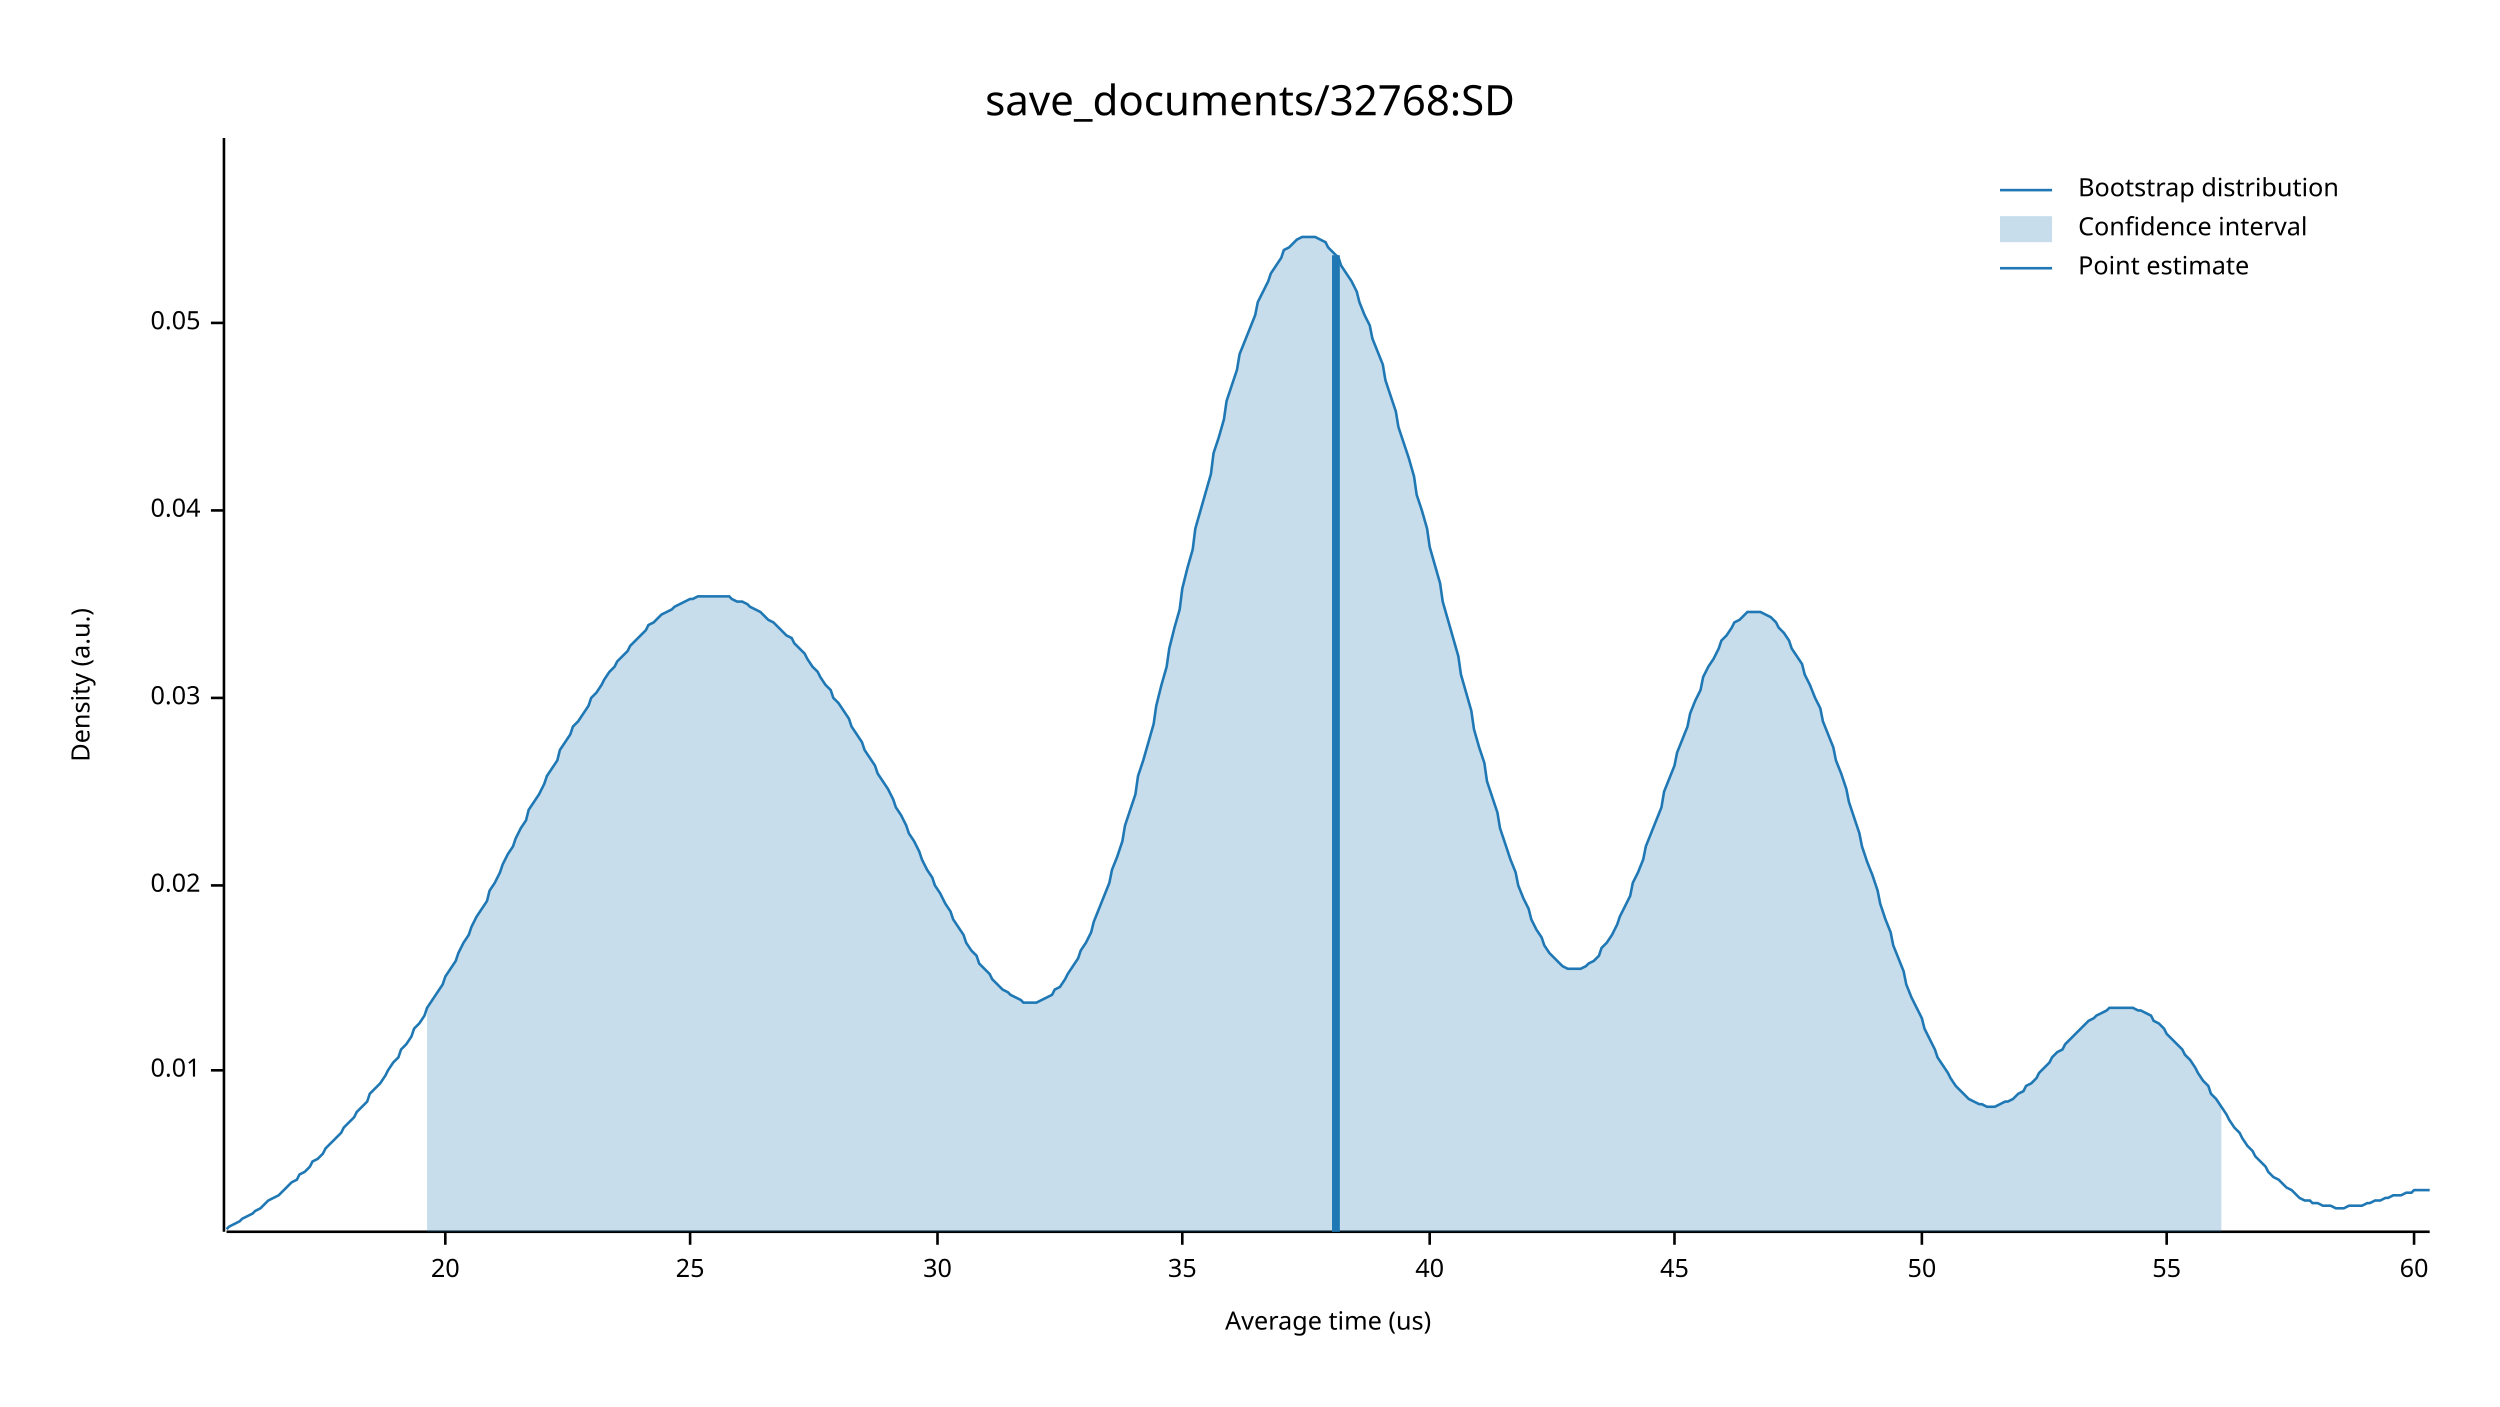
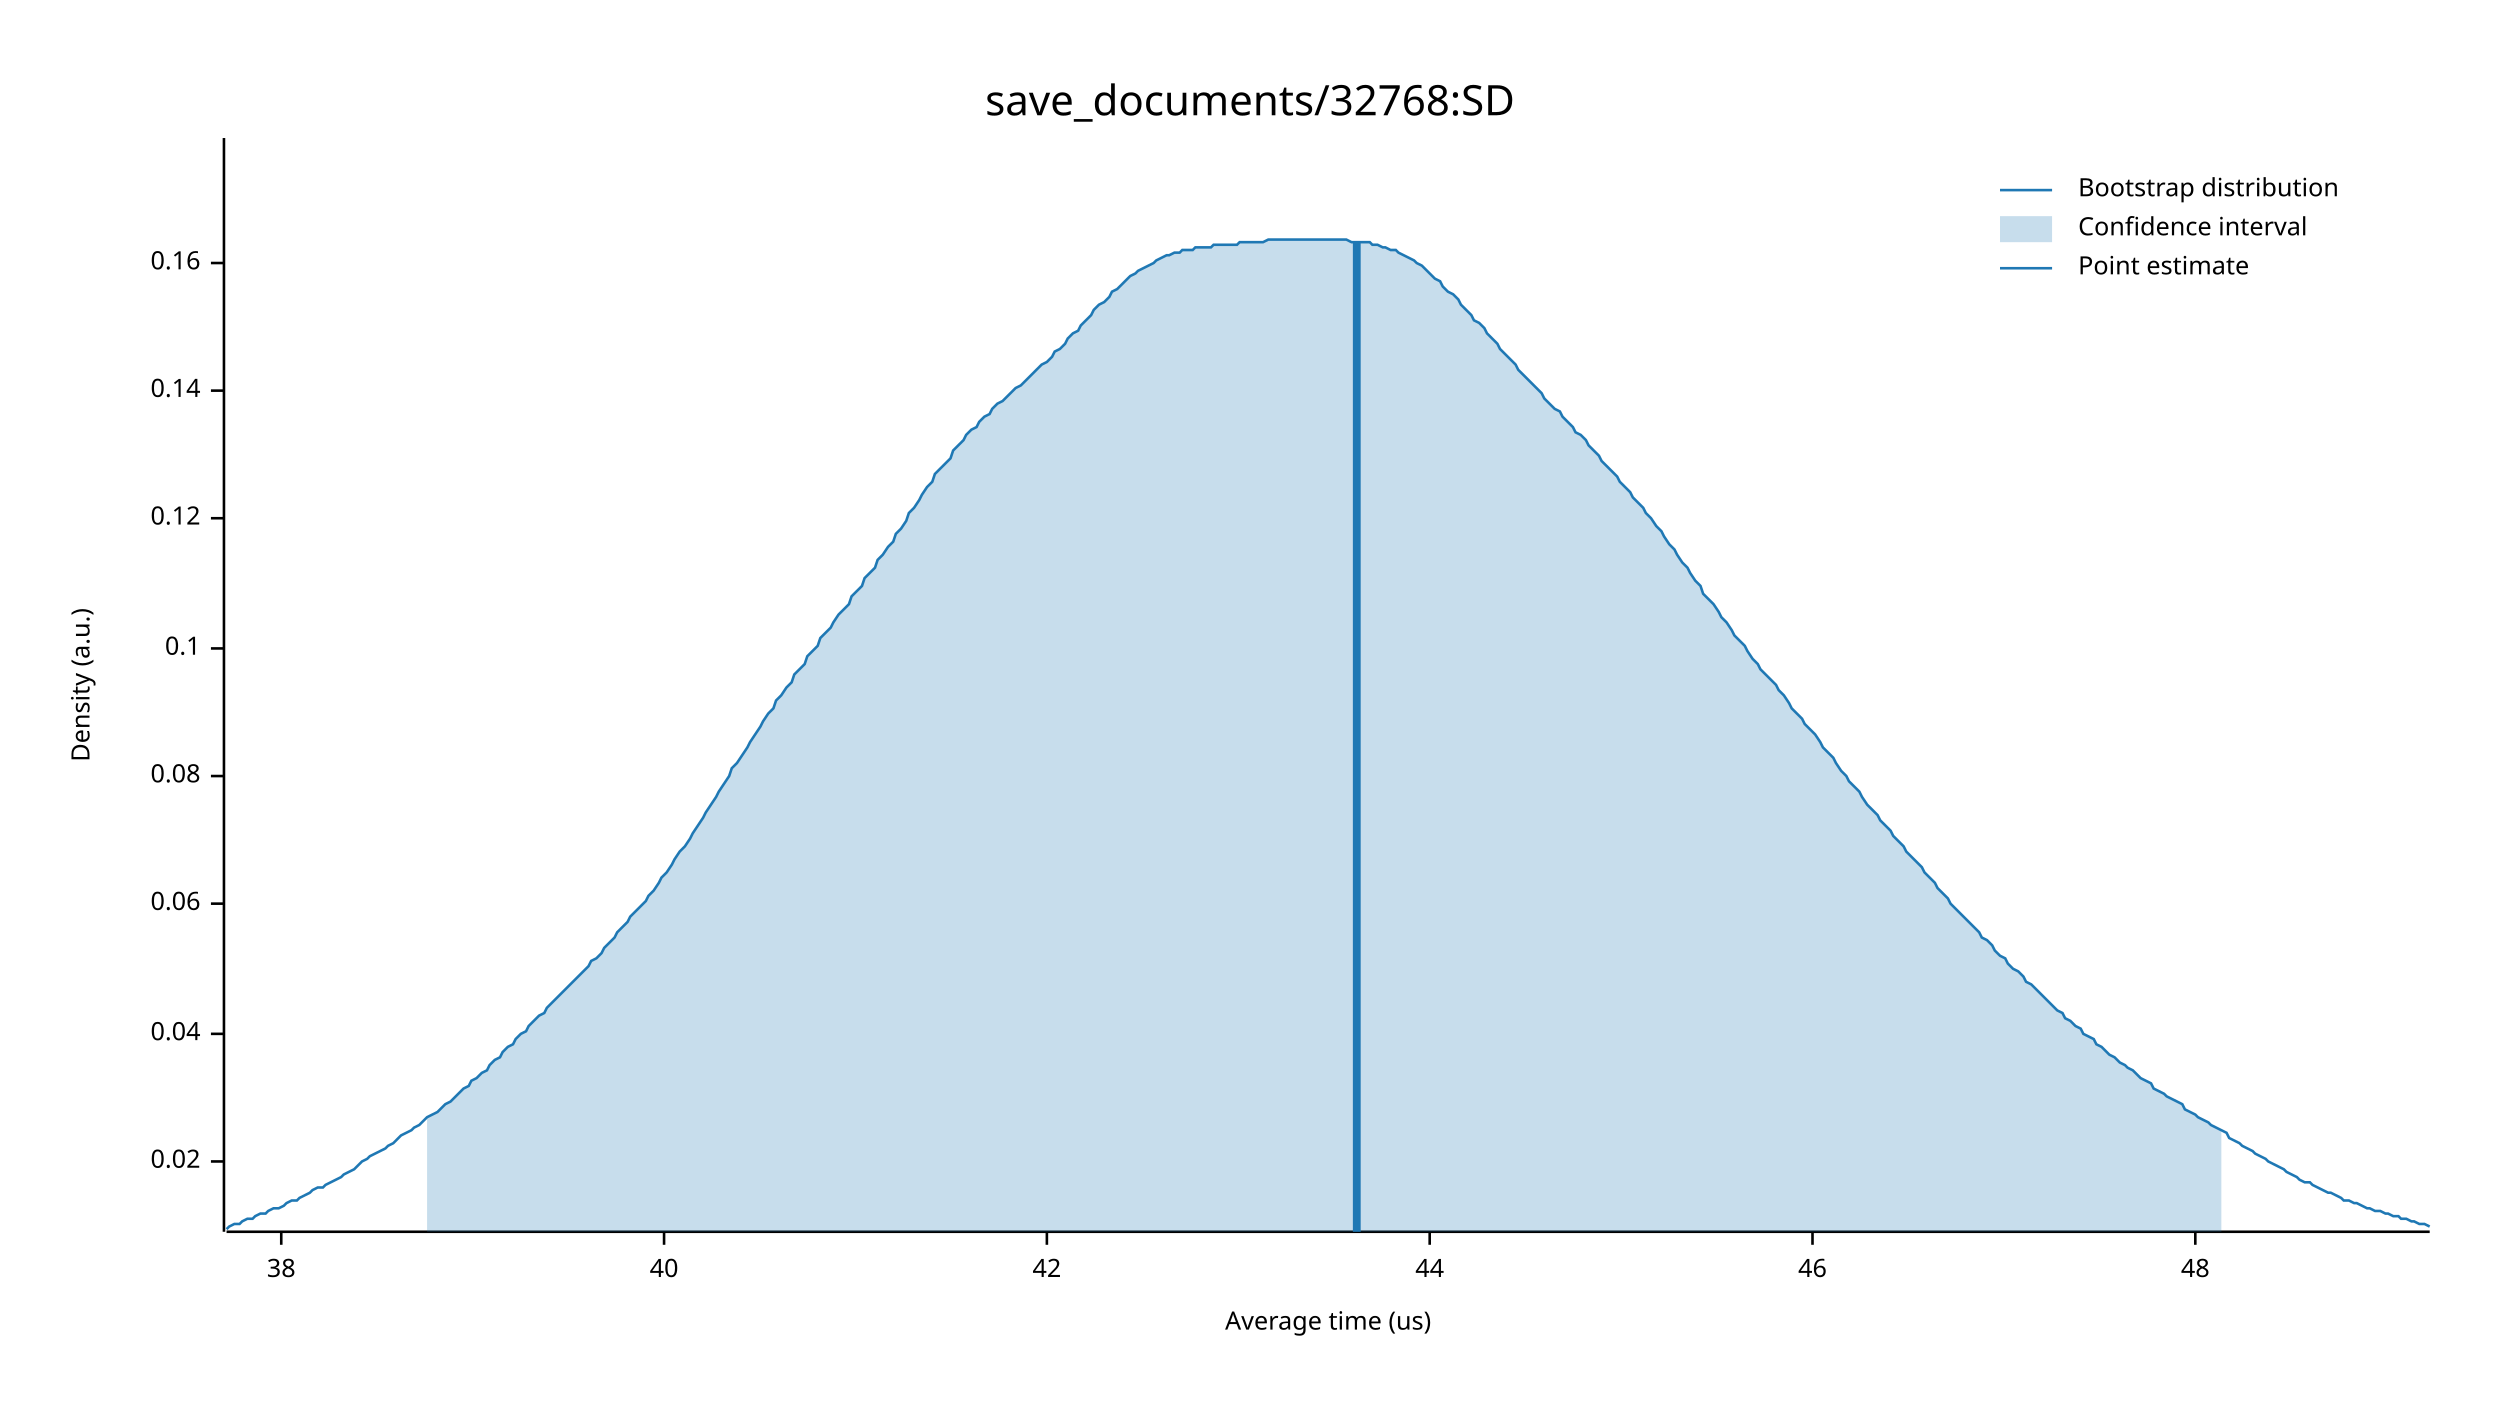
<svg xmlns="http://www.w3.org/2000/svg" width="960" height="540" viewBox="0 0 960 540">
  <text x="480" y="32" dy="0.76em" text-anchor="middle" font-family="sans-serif" font-size="16.129" opacity="1" fill="#000000">
save_documents/32768:SD
</text>
  <text x="27" y="263" dy="0.76em" text-anchor="middle" font-family="sans-serif" font-size="9.677" opacity="1" fill="#000000" transform="rotate(270, 27, 263)">
Density (a.u.)
</text>
  <text x="510" y="513" dy="-0.5ex" text-anchor="middle" font-family="sans-serif" font-size="9.677" opacity="1" fill="#000000">
Average time (us)
</text>
  <polyline fill="none" opacity="1" stroke="#000000" stroke-width="1" points="86,53 86,473 " />
-   <text x="77" y="411" dy="0.5ex" text-anchor="end" font-family="sans-serif" font-size="9.677" opacity="1" fill="#000000">
- 0.01
- </text>
-   <polyline fill="none" opacity="1" stroke="#000000" stroke-width="1" points="81,411 86,411 " />
-   <text x="77" y="340" dy="0.5ex" text-anchor="end" font-family="sans-serif" font-size="9.677" opacity="1" fill="#000000">
+   <text x="77" y="446" dy="0.5ex" text-anchor="end" font-family="sans-serif" font-size="9.677" opacity="1" fill="#000000">
0.02
</text>
-   <polyline fill="none" opacity="1" stroke="#000000" stroke-width="1" points="81,340 86,340 " />
-   <text x="77" y="268" dy="0.5ex" text-anchor="end" font-family="sans-serif" font-size="9.677" opacity="1" fill="#000000">
- 0.03
- </text>
-   <polyline fill="none" opacity="1" stroke="#000000" stroke-width="1" points="81,268 86,268 " />
-   <text x="77" y="196" dy="0.5ex" text-anchor="end" font-family="sans-serif" font-size="9.677" opacity="1" fill="#000000">
+   <polyline fill="none" opacity="1" stroke="#000000" stroke-width="1" points="81,446 86,446 " />
+   <text x="77" y="397" dy="0.5ex" text-anchor="end" font-family="sans-serif" font-size="9.677" opacity="1" fill="#000000">
0.04
</text>
-   <polyline fill="none" opacity="1" stroke="#000000" stroke-width="1" points="81,196 86,196 " />
-   <text x="77" y="124" dy="0.5ex" text-anchor="end" font-family="sans-serif" font-size="9.677" opacity="1" fill="#000000">
- 0.05
+   <polyline fill="none" opacity="1" stroke="#000000" stroke-width="1" points="81,397 86,397 " />
+   <text x="77" y="347" dy="0.5ex" text-anchor="end" font-family="sans-serif" font-size="9.677" opacity="1" fill="#000000">
+ 0.06
</text>
-   <polyline fill="none" opacity="1" stroke="#000000" stroke-width="1" points="81,124 86,124 " />
+   <polyline fill="none" opacity="1" stroke="#000000" stroke-width="1" points="81,347 86,347 " />
+   <text x="77" y="298" dy="0.5ex" text-anchor="end" font-family="sans-serif" font-size="9.677" opacity="1" fill="#000000">
+ 0.08
+ </text>
+   <polyline fill="none" opacity="1" stroke="#000000" stroke-width="1" points="81,298 86,298 " />
+   <text x="77" y="249" dy="0.5ex" text-anchor="end" font-family="sans-serif" font-size="9.677" opacity="1" fill="#000000">
+ 0.1
+ </text>
+   <polyline fill="none" opacity="1" stroke="#000000" stroke-width="1" points="81,249 86,249 " />
+   <text x="77" y="199" dy="0.5ex" text-anchor="end" font-family="sans-serif" font-size="9.677" opacity="1" fill="#000000">
+ 0.12
+ </text>
+   <polyline fill="none" opacity="1" stroke="#000000" stroke-width="1" points="81,199 86,199 " />
+   <text x="77" y="150" dy="0.5ex" text-anchor="end" font-family="sans-serif" font-size="9.677" opacity="1" fill="#000000">
+ 0.14
+ </text>
+   <polyline fill="none" opacity="1" stroke="#000000" stroke-width="1" points="81,150 86,150 " />
+   <text x="77" y="101" dy="0.5ex" text-anchor="end" font-family="sans-serif" font-size="9.677" opacity="1" fill="#000000">
+ 0.16
+ </text>
+   <polyline fill="none" opacity="1" stroke="#000000" stroke-width="1" points="81,101 86,101 " />
  <polyline fill="none" opacity="1" stroke="#000000" stroke-width="1" points="87,473 933,473 " />
-   <text x="171" y="483" dy="0.76em" text-anchor="middle" font-family="sans-serif" font-size="9.677" opacity="1" fill="#000000">
- 20
+   <text x="108" y="483" dy="0.76em" text-anchor="middle" font-family="sans-serif" font-size="9.677" opacity="1" fill="#000000">
+ 38
</text>
-   <polyline fill="none" opacity="1" stroke="#000000" stroke-width="1" points="171,473 171,478 " />
-   <text x="265" y="483" dy="0.76em" text-anchor="middle" font-family="sans-serif" font-size="9.677" opacity="1" fill="#000000">
- 25
- </text>
-   <polyline fill="none" opacity="1" stroke="#000000" stroke-width="1" points="265,473 265,478 " />
-   <text x="360" y="483" dy="0.76em" text-anchor="middle" font-family="sans-serif" font-size="9.677" opacity="1" fill="#000000">
- 30
- </text>
-   <polyline fill="none" opacity="1" stroke="#000000" stroke-width="1" points="360,473 360,478 " />
-   <text x="454" y="483" dy="0.76em" text-anchor="middle" font-family="sans-serif" font-size="9.677" opacity="1" fill="#000000">
- 35
- </text>
-   <polyline fill="none" opacity="1" stroke="#000000" stroke-width="1" points="454,473 454,478 " />
-   <text x="549" y="483" dy="0.76em" text-anchor="middle" font-family="sans-serif" font-size="9.677" opacity="1" fill="#000000">
+   <polyline fill="none" opacity="1" stroke="#000000" stroke-width="1" points="108,473 108,478 " />
+   <text x="255" y="483" dy="0.76em" text-anchor="middle" font-family="sans-serif" font-size="9.677" opacity="1" fill="#000000">
40
</text>
+   <polyline fill="none" opacity="1" stroke="#000000" stroke-width="1" points="255,473 255,478 " />
+   <text x="402" y="483" dy="0.76em" text-anchor="middle" font-family="sans-serif" font-size="9.677" opacity="1" fill="#000000">
+ 42
+ </text>
+   <polyline fill="none" opacity="1" stroke="#000000" stroke-width="1" points="402,473 402,478 " />
+   <text x="549" y="483" dy="0.76em" text-anchor="middle" font-family="sans-serif" font-size="9.677" opacity="1" fill="#000000">
+ 44
+ </text>
  <polyline fill="none" opacity="1" stroke="#000000" stroke-width="1" points="549,473 549,478 " />
-   <text x="643" y="483" dy="0.76em" text-anchor="middle" font-family="sans-serif" font-size="9.677" opacity="1" fill="#000000">
- 45
+   <text x="696" y="483" dy="0.76em" text-anchor="middle" font-family="sans-serif" font-size="9.677" opacity="1" fill="#000000">
+ 46
</text>
-   <polyline fill="none" opacity="1" stroke="#000000" stroke-width="1" points="643,473 643,478 " />
-   <text x="738" y="483" dy="0.76em" text-anchor="middle" font-family="sans-serif" font-size="9.677" opacity="1" fill="#000000">
- 50
+   <polyline fill="none" opacity="1" stroke="#000000" stroke-width="1" points="696,473 696,478 " />
+   <text x="843" y="483" dy="0.76em" text-anchor="middle" font-family="sans-serif" font-size="9.677" opacity="1" fill="#000000">
+ 48
</text>
-   <polyline fill="none" opacity="1" stroke="#000000" stroke-width="1" points="738,473 738,478 " />
-   <text x="832" y="483" dy="0.76em" text-anchor="middle" font-family="sans-serif" font-size="9.677" opacity="1" fill="#000000">
- 55
- </text>
-   <polyline fill="none" opacity="1" stroke="#000000" stroke-width="1" points="832,473 832,478 " />
-   <text x="927" y="483" dy="0.76em" text-anchor="middle" font-family="sans-serif" font-size="9.677" opacity="1" fill="#000000">
- 60
- </text>
-   <polyline fill="none" opacity="1" stroke="#000000" stroke-width="1" points="927,473 927,478 " />
-   <polyline fill="none" opacity="1" stroke="#1F78B4" stroke-width="1" points="87,472 88,471 90,470 92,469 93,468 95,467 97,466 98,465 100,464 102,462 103,461 105,460 107,459 109,457 110,456 112,454 114,453 115,451 117,450 119,448 120,446 122,445 124,443 125,441 127,439 129,437 131,435 132,433 134,431 136,429 137,427 139,425 141,423 142,420 144,418 146,416 148,413 149,411 151,408 153,406 154,403 156,401 158,398 159,395 161,393 163,390 164,387 166,384 168,381 170,378 171,375 173,372 175,369 176,366 178,362 180,359 181,356 183,352 185,349 187,346 188,342 190,339 192,335 193,332 195,328 197,325 198,322 200,318 202,315 203,311 205,308 207,305 209,301 210,298 212,295 214,292 215,288 217,285 219,282 220,279 222,277 224,274 226,271 227,268 229,266 231,263 232,261 234,258 236,256 237,254 239,252 241,250 242,248 244,246 246,244 248,242 249,240 251,239 253,237 254,236 256,235 258,234 259,233 261,232 263,231 265,230 266,230 268,229 270,229 271,229 273,229 275,229 276,229 278,229 280,229 281,230 283,231 285,231 287,232 288,233 290,234 292,235 293,236 295,238 297,239 298,240 300,242 302,244 304,245 305,247 307,249 309,251 310,253 312,256 314,258 315,260 317,263 319,265 320,268 322,270 324,273 326,276 327,279 329,282 331,285 332,288 334,291 336,294 337,297 339,300 341,303 343,307 344,310 346,313 348,317 349,320 351,323 353,327 354,330 356,334 358,337 359,340 361,343 363,347 365,350 366,353 368,356 370,359 371,362 373,365 375,367 376,370 378,372 380,374 381,376 383,378 385,380 387,381 388,382 390,383 392,384 393,385 395,385 397,385 398,385 400,384 402,383 404,382 405,380 407,379 409,376 410,374 412,371 414,368 415,365 417,362 419,358 420,354 422,349 424,344 426,339 427,334 429,329 431,323 432,317 434,311 436,305 437,298 439,292 441,285 443,278 444,271 446,263 448,256 449,249 451,241 453,234 454,226 456,218 458,211 459,203 461,196 463,189 465,182 466,174 468,168 470,161 471,154 473,148 475,142 476,136 478,131 480,126 482,121 483,116 485,112 487,108 488,105 490,102 492,99 493,96 495,95 497,93 498,92 500,91 502,91 504,91 505,91 507,92 509,93 510,95 512,97 514,99 515,102 517,105 519,108 521,112 522,116 524,121 526,125 527,130 529,135 531,140 532,146 534,152 536,158 537,164 539,170 541,176 543,183 544,190 546,196 548,203 549,210 551,217 553,224 554,231 556,238 558,245 560,252 561,259 563,266 565,273 566,280 568,287 570,293 571,300 573,306 575,312 576,318 578,324 580,330 582,335 583,340 585,345 587,349 588,353 590,357 592,360 593,363 595,366 597,368 599,370 600,371 602,372 604,372 605,372 607,372 609,371 610,370 612,369 614,367 615,364 617,362 619,359 621,355 622,352 624,348 626,344 627,339 629,335 631,330 632,325 634,320 636,315 638,310 639,304 641,299 643,294 644,289 646,284 648,279 649,274 651,269 653,265 654,260 656,256 658,253 660,249 661,246 663,244 665,241 666,239 668,238 670,236 671,235 673,235 675,235 676,235 678,236 680,237 682,239 683,241 685,243 687,246 688,249 690,252 692,255 693,259 695,263 697,268 699,272 700,277 702,282 704,287 705,292 707,297 709,303 710,308 712,314 714,320 715,325 717,331 719,336 721,342 722,347 724,353 726,358 727,363 729,368 731,373 732,378 734,383 736,387 738,391 739,395 741,399 743,403 744,406 746,409 748,412 749,414 751,417 753,419 754,420 756,422 758,423 760,424 761,424 763,425 765,425 766,425 768,424 770,423 771,423 773,422 775,420 777,419 778,417 780,416 782,414 783,412 785,410 787,408 788,406 790,404 792,403 793,401 795,399 797,397 799,395 800,394 802,392 804,391 805,390 807,389 809,388 810,387 812,387 814,387 816,387 817,387 819,387 821,388 822,388 824,389 826,390 827,392 829,393 831,395 832,397 834,399 836,401 838,403 839,405 841,407 843,410 844,412 846,415 848,417 849,420 851,422 853,425 855,428 856,430 858,433 860,435 861,437 863,440 865,442 866,444 868,446 870,448 871,450 873,452 875,453 877,455 878,456 880,457 882,459 883,460 885,461 887,461 888,462 890,462 892,463 894,463 895,463 897,464 899,464 900,464 902,463 904,463 905,463 907,463 909,462 910,462 912,461 914,461 916,460 917,460 919,459 921,459 922,459 924,458 926,458 927,457 929,457 931,457 933,457 " />
-   <polygon opacity="0.25" fill="#1F78B4" points="164,387 166,384 168,381 170,378 171,375 173,372 175,369 176,366 178,362 180,359 181,356 183,352 185,349 187,346 188,342 190,339 192,335 193,332 195,328 197,325 198,322 200,318 202,315 203,311 205,308 207,305 209,301 210,298 212,295 214,292 215,288 217,285 219,282 220,279 222,277 224,274 226,271 227,268 229,266 231,263 232,261 234,258 236,256 237,254 239,252 241,250 242,248 244,246 246,244 248,242 249,240 251,239 253,237 254,236 256,235 258,234 259,233 261,232 263,231 265,230 266,230 268,229 270,229 271,229 273,229 275,229 276,229 278,229 280,229 281,230 283,231 285,231 287,232 288,233 290,234 292,235 293,236 295,238 297,239 298,240 300,242 302,244 304,245 305,247 307,249 309,251 310,253 312,256 314,258 315,260 317,263 319,265 320,268 322,270 324,273 326,276 327,279 329,282 331,285 332,288 334,291 336,294 337,297 339,300 341,303 343,307 344,310 346,313 348,317 349,320 351,323 353,327 354,330 356,334 358,337 359,340 361,343 363,347 365,350 366,353 368,356 370,359 371,362 373,365 375,367 376,370 378,372 380,374 381,376 383,378 385,380 387,381 388,382 390,383 392,384 393,385 395,385 397,385 398,385 400,384 402,383 404,382 405,380 407,379 409,376 410,374 412,371 414,368 415,365 417,362 419,358 420,354 422,349 424,344 426,339 427,334 429,329 431,323 432,317 434,311 436,305 437,298 439,292 441,285 443,278 444,271 446,263 448,256 449,249 451,241 453,234 454,226 456,218 458,211 459,203 461,196 463,189 465,182 466,174 468,168 470,161 471,154 473,148 475,142 476,136 478,131 480,126 482,121 483,116 485,112 487,108 488,105 490,102 492,99 493,96 495,95 497,93 498,92 500,91 502,91 504,91 505,91 507,92 509,93 510,95 512,97 514,99 515,102 517,105 519,108 521,112 522,116 524,121 526,125 527,130 529,135 531,140 532,146 534,152 536,158 537,164 539,170 541,176 543,183 544,190 546,196 548,203 549,210 551,217 553,224 554,231 556,238 558,245 560,252 561,259 563,266 565,273 566,280 568,287 570,293 571,300 573,306 575,312 576,318 578,324 580,330 582,335 583,340 585,345 587,349 588,353 590,357 592,360 593,363 595,366 597,368 599,370 600,371 602,372 604,372 605,372 607,372 609,371 610,370 612,369 614,367 615,364 617,362 619,359 621,355 622,352 624,348 626,344 627,339 629,335 631,330 632,325 634,320 636,315 638,310 639,304 641,299 643,294 644,289 646,284 648,279 649,274 651,269 653,265 654,260 656,256 658,253 660,249 661,246 663,244 665,241 666,239 668,238 670,236 671,235 673,235 675,235 676,235 678,236 680,237 682,239 683,241 685,243 687,246 688,249 690,252 692,255 693,259 695,263 697,268 699,272 700,277 702,282 704,287 705,292 707,297 709,303 710,308 712,314 714,320 715,325 717,331 719,336 721,342 722,347 724,353 726,358 727,363 729,368 731,373 732,378 734,383 736,387 738,391 739,395 741,399 743,403 744,406 746,409 748,412 749,414 751,417 753,419 754,420 756,422 758,423 760,424 761,424 763,425 765,425 766,425 768,424 770,423 771,423 773,422 775,420 777,419 778,417 780,416 782,414 783,412 785,410 787,408 788,406 790,404 792,403 793,401 795,399 797,397 799,395 800,394 802,392 804,391 805,390 807,389 809,388 810,387 812,387 814,387 816,387 817,387 819,387 821,388 822,388 824,389 826,390 827,392 829,393 831,395 832,397 834,399 836,401 838,403 839,405 841,407 843,410 844,412 846,415 848,417 849,420 851,422 853,425 853,473 164,473 " />
-   <polyline fill="none" opacity="1" stroke="#1F78B4" stroke-width="3" points="513,473 513,98 " />
+   <polyline fill="none" opacity="1" stroke="#000000" stroke-width="1" points="843,473 843,478 " />
+   <polyline fill="none" opacity="1" stroke="#1F78B4" stroke-width="1" points="87,472 88,471 90,470 92,470 93,469 95,468 97,468 98,467 100,466 102,466 103,465 105,464 107,464 109,463 110,462 112,461 114,461 115,460 117,459 119,458 120,457 122,456 124,456 125,455 127,454 129,453 131,452 132,451 134,450 136,449 137,448 139,446 141,445 142,444 144,443 146,442 148,441 149,440 151,439 153,437 154,436 156,435 158,434 159,433 161,432 163,430 164,429 166,428 168,427 170,425 171,424 173,423 175,421 176,420 178,418 180,417 181,415 183,414 185,412 187,411 188,409 190,407 192,406 193,404 195,402 197,401 198,399 200,397 202,396 203,394 205,392 207,390 209,389 210,387 212,385 214,383 215,382 217,380 219,378 220,377 222,375 224,373 226,371 227,369 229,368 231,366 232,364 234,362 236,360 237,358 239,356 241,354 242,352 244,350 246,348 248,346 249,344 251,342 253,339 254,337 256,335 258,332 259,330 261,327 263,325 265,322 266,320 268,317 270,314 271,312 273,309 275,306 276,304 278,301 280,298 281,295 283,293 285,290 287,287 288,285 290,282 292,279 293,277 295,274 297,272 298,269 300,267 302,264 304,262 305,259 307,257 309,255 310,252 312,250 314,248 315,245 317,243 319,241 320,239 322,236 324,234 326,232 327,229 329,227 331,225 332,222 334,220 336,218 337,215 339,213 341,210 343,208 344,205 346,203 348,200 349,197 351,195 353,192 354,190 356,187 358,185 359,182 361,180 363,178 365,176 366,173 368,171 370,169 371,167 373,165 375,164 376,162 378,160 380,159 381,157 383,155 385,154 387,152 388,151 390,149 392,148 393,147 395,145 397,143 398,142 400,140 402,139 404,137 405,135 407,134 409,132 410,130 412,128 414,127 415,125 417,123 419,121 420,119 422,117 424,116 426,114 427,112 429,111 431,109 432,108 434,106 436,105 437,104 439,103 441,102 443,101 444,100 446,99 448,98 449,98 451,97 453,97 454,96 456,96 458,96 459,95 461,95 463,95 465,95 466,94 468,94 470,94 471,94 473,94 475,94 476,93 478,93 480,93 482,93 483,93 485,93 487,92 488,92 490,92 492,92 493,92 495,92 497,92 498,92 500,92 502,92 504,92 505,92 507,92 509,92 510,92 512,92 514,92 515,92 517,92 519,93 521,93 522,93 524,93 526,93 527,94 529,94 531,95 532,95 534,96 536,96 537,97 539,98 541,99 543,100 544,101 546,102 548,104 549,105 551,107 553,108 554,110 556,112 558,113 560,115 561,117 563,119 565,121 566,123 568,124 570,126 571,128 573,130 575,132 576,134 578,136 580,138 582,140 583,142 585,144 587,146 588,147 590,149 592,151 593,153 595,155 597,157 599,158 600,160 602,162 604,164 605,166 607,167 609,169 610,171 612,173 614,175 615,177 617,179 619,181 621,183 622,185 624,187 626,189 627,191 629,193 631,195 632,197 634,199 636,202 638,204 639,206 641,209 643,211 644,213 646,216 648,218 649,220 651,223 653,225 654,228 656,230 658,232 660,235 661,237 663,239 665,242 666,244 668,246 670,248 671,250 673,253 675,255 676,257 678,259 680,261 682,263 683,265 685,267 687,270 688,272 690,274 692,276 693,278 695,280 697,282 699,285 700,287 702,289 704,291 705,293 707,296 709,298 710,300 712,302 714,304 715,306 717,309 719,311 721,313 722,315 724,317 726,319 727,321 729,323 731,325 732,327 734,329 736,331 738,333 739,335 741,337 743,339 744,341 746,343 748,345 749,347 751,349 753,351 754,352 756,354 758,356 760,358 761,360 763,361 765,363 766,365 768,367 770,368 771,370 773,372 775,373 777,375 778,377 780,378 782,380 783,381 785,383 787,385 788,386 790,388 792,389 793,391 795,392 797,394 799,395 800,397 802,398 804,399 805,401 807,402 809,404 810,405 812,406 814,408 816,409 817,410 819,411 821,413 822,414 824,415 826,416 827,418 829,419 831,420 832,421 834,422 836,423 838,424 839,426 841,427 843,428 844,429 846,430 848,431 849,432 851,433 853,434 855,435 856,437 858,438 860,439 861,440 863,441 865,442 866,443 868,444 870,445 871,446 873,447 875,448 877,449 878,450 880,451 882,452 883,453 885,454 887,454 888,455 890,456 892,457 894,458 895,458 897,459 899,460 900,461 902,461 904,462 905,462 907,463 909,464 910,464 912,465 914,465 916,466 917,466 919,467 921,467 922,468 924,468 926,469 927,469 929,470 931,470 933,471 " />
+   <polygon opacity="0.25" fill="#1F78B4" points="164,429 166,428 168,427 170,425 171,424 173,423 175,421 176,420 178,418 180,417 181,415 183,414 185,412 187,411 188,409 190,407 192,406 193,404 195,402 197,401 198,399 200,397 202,396 203,394 205,392 207,390 209,389 210,387 212,385 214,383 215,382 217,380 219,378 220,377 222,375 224,373 226,371 227,369 229,368 231,366 232,364 234,362 236,360 237,358 239,356 241,354 242,352 244,350 246,348 248,346 249,344 251,342 253,339 254,337 256,335 258,332 259,330 261,327 263,325 265,322 266,320 268,317 270,314 271,312 273,309 275,306 276,304 278,301 280,298 281,295 283,293 285,290 287,287 288,285 290,282 292,279 293,277 295,274 297,272 298,269 300,267 302,264 304,262 305,259 307,257 309,255 310,252 312,250 314,248 315,245 317,243 319,241 320,239 322,236 324,234 326,232 327,229 329,227 331,225 332,222 334,220 336,218 337,215 339,213 341,210 343,208 344,205 346,203 348,200 349,197 351,195 353,192 354,190 356,187 358,185 359,182 361,180 363,178 365,176 366,173 368,171 370,169 371,167 373,165 375,164 376,162 378,160 380,159 381,157 383,155 385,154 387,152 388,151 390,149 392,148 393,147 395,145 397,143 398,142 400,140 402,139 404,137 405,135 407,134 409,132 410,130 412,128 414,127 415,125 417,123 419,121 420,119 422,117 424,116 426,114 427,112 429,111 431,109 432,108 434,106 436,105 437,104 439,103 441,102 443,101 444,100 446,99 448,98 449,98 451,97 453,97 454,96 456,96 458,96 459,95 461,95 463,95 465,95 466,94 468,94 470,94 471,94 473,94 475,94 476,93 478,93 480,93 482,93 483,93 485,93 487,92 488,92 490,92 492,92 493,92 495,92 497,92 498,92 500,92 502,92 504,92 505,92 507,92 509,92 510,92 512,92 514,92 515,92 517,92 519,93 521,93 522,93 524,93 526,93 527,94 529,94 531,95 532,95 534,96 536,96 537,97 539,98 541,99 543,100 544,101 546,102 548,104 549,105 551,107 553,108 554,110 556,112 558,113 560,115 561,117 563,119 565,121 566,123 568,124 570,126 571,128 573,130 575,132 576,134 578,136 580,138 582,140 583,142 585,144 587,146 588,147 590,149 592,151 593,153 595,155 597,157 599,158 600,160 602,162 604,164 605,166 607,167 609,169 610,171 612,173 614,175 615,177 617,179 619,181 621,183 622,185 624,187 626,189 627,191 629,193 631,195 632,197 634,199 636,202 638,204 639,206 641,209 643,211 644,213 646,216 648,218 649,220 651,223 653,225 654,228 656,230 658,232 660,235 661,237 663,239 665,242 666,244 668,246 670,248 671,250 673,253 675,255 676,257 678,259 680,261 682,263 683,265 685,267 687,270 688,272 690,274 692,276 693,278 695,280 697,282 699,285 700,287 702,289 704,291 705,293 707,296 709,298 710,300 712,302 714,304 715,306 717,309 719,311 721,313 722,315 724,317 726,319 727,321 729,323 731,325 732,327 734,329 736,331 738,333 739,335 741,337 743,339 744,341 746,343 748,345 749,347 751,349 753,351 754,352 756,354 758,356 760,358 761,360 763,361 765,363 766,365 768,367 770,368 771,370 773,372 775,373 777,375 778,377 780,378 782,380 783,381 785,383 787,385 788,386 790,388 792,389 793,391 795,392 797,394 799,395 800,397 802,398 804,399 805,401 807,402 809,404 810,405 812,406 814,408 816,409 817,410 819,411 821,413 822,414 824,415 826,416 827,418 829,419 831,420 832,421 834,422 836,423 838,424 839,426 841,427 843,428 844,429 846,430 848,431 849,432 851,433 853,434 853,473 164,473 " />
+   <polyline fill="none" opacity="1" stroke="#1F78B4" stroke-width="3" points="521,473 521,93 " />
  <text x="798" y="68" dy="0.76em" text-anchor="start" font-family="sans-serif" font-size="9.677" opacity="1" fill="#000000">
Bootstrap distribution
</text>
  <text x="798" y="83" dy="0.76em" text-anchor="start" font-family="sans-serif" font-size="9.677" opacity="1" fill="#000000">
Confidence interval
</text>
  <text x="798" y="98" dy="0.76em" text-anchor="start" font-family="sans-serif" font-size="9.677" opacity="1" fill="#000000">
Point estimate
</text>
  <polyline fill="none" opacity="1" stroke="#1F78B4" stroke-width="1" points="768,73 788,73 " />
  <rect x="768" y="83" width="20" height="10" opacity="0.25" fill="#1F78B4" stroke="none" />
  <polyline fill="none" opacity="1" stroke="#1F78B4" stroke-width="1" points="768,103 788,103 " />
</svg>
